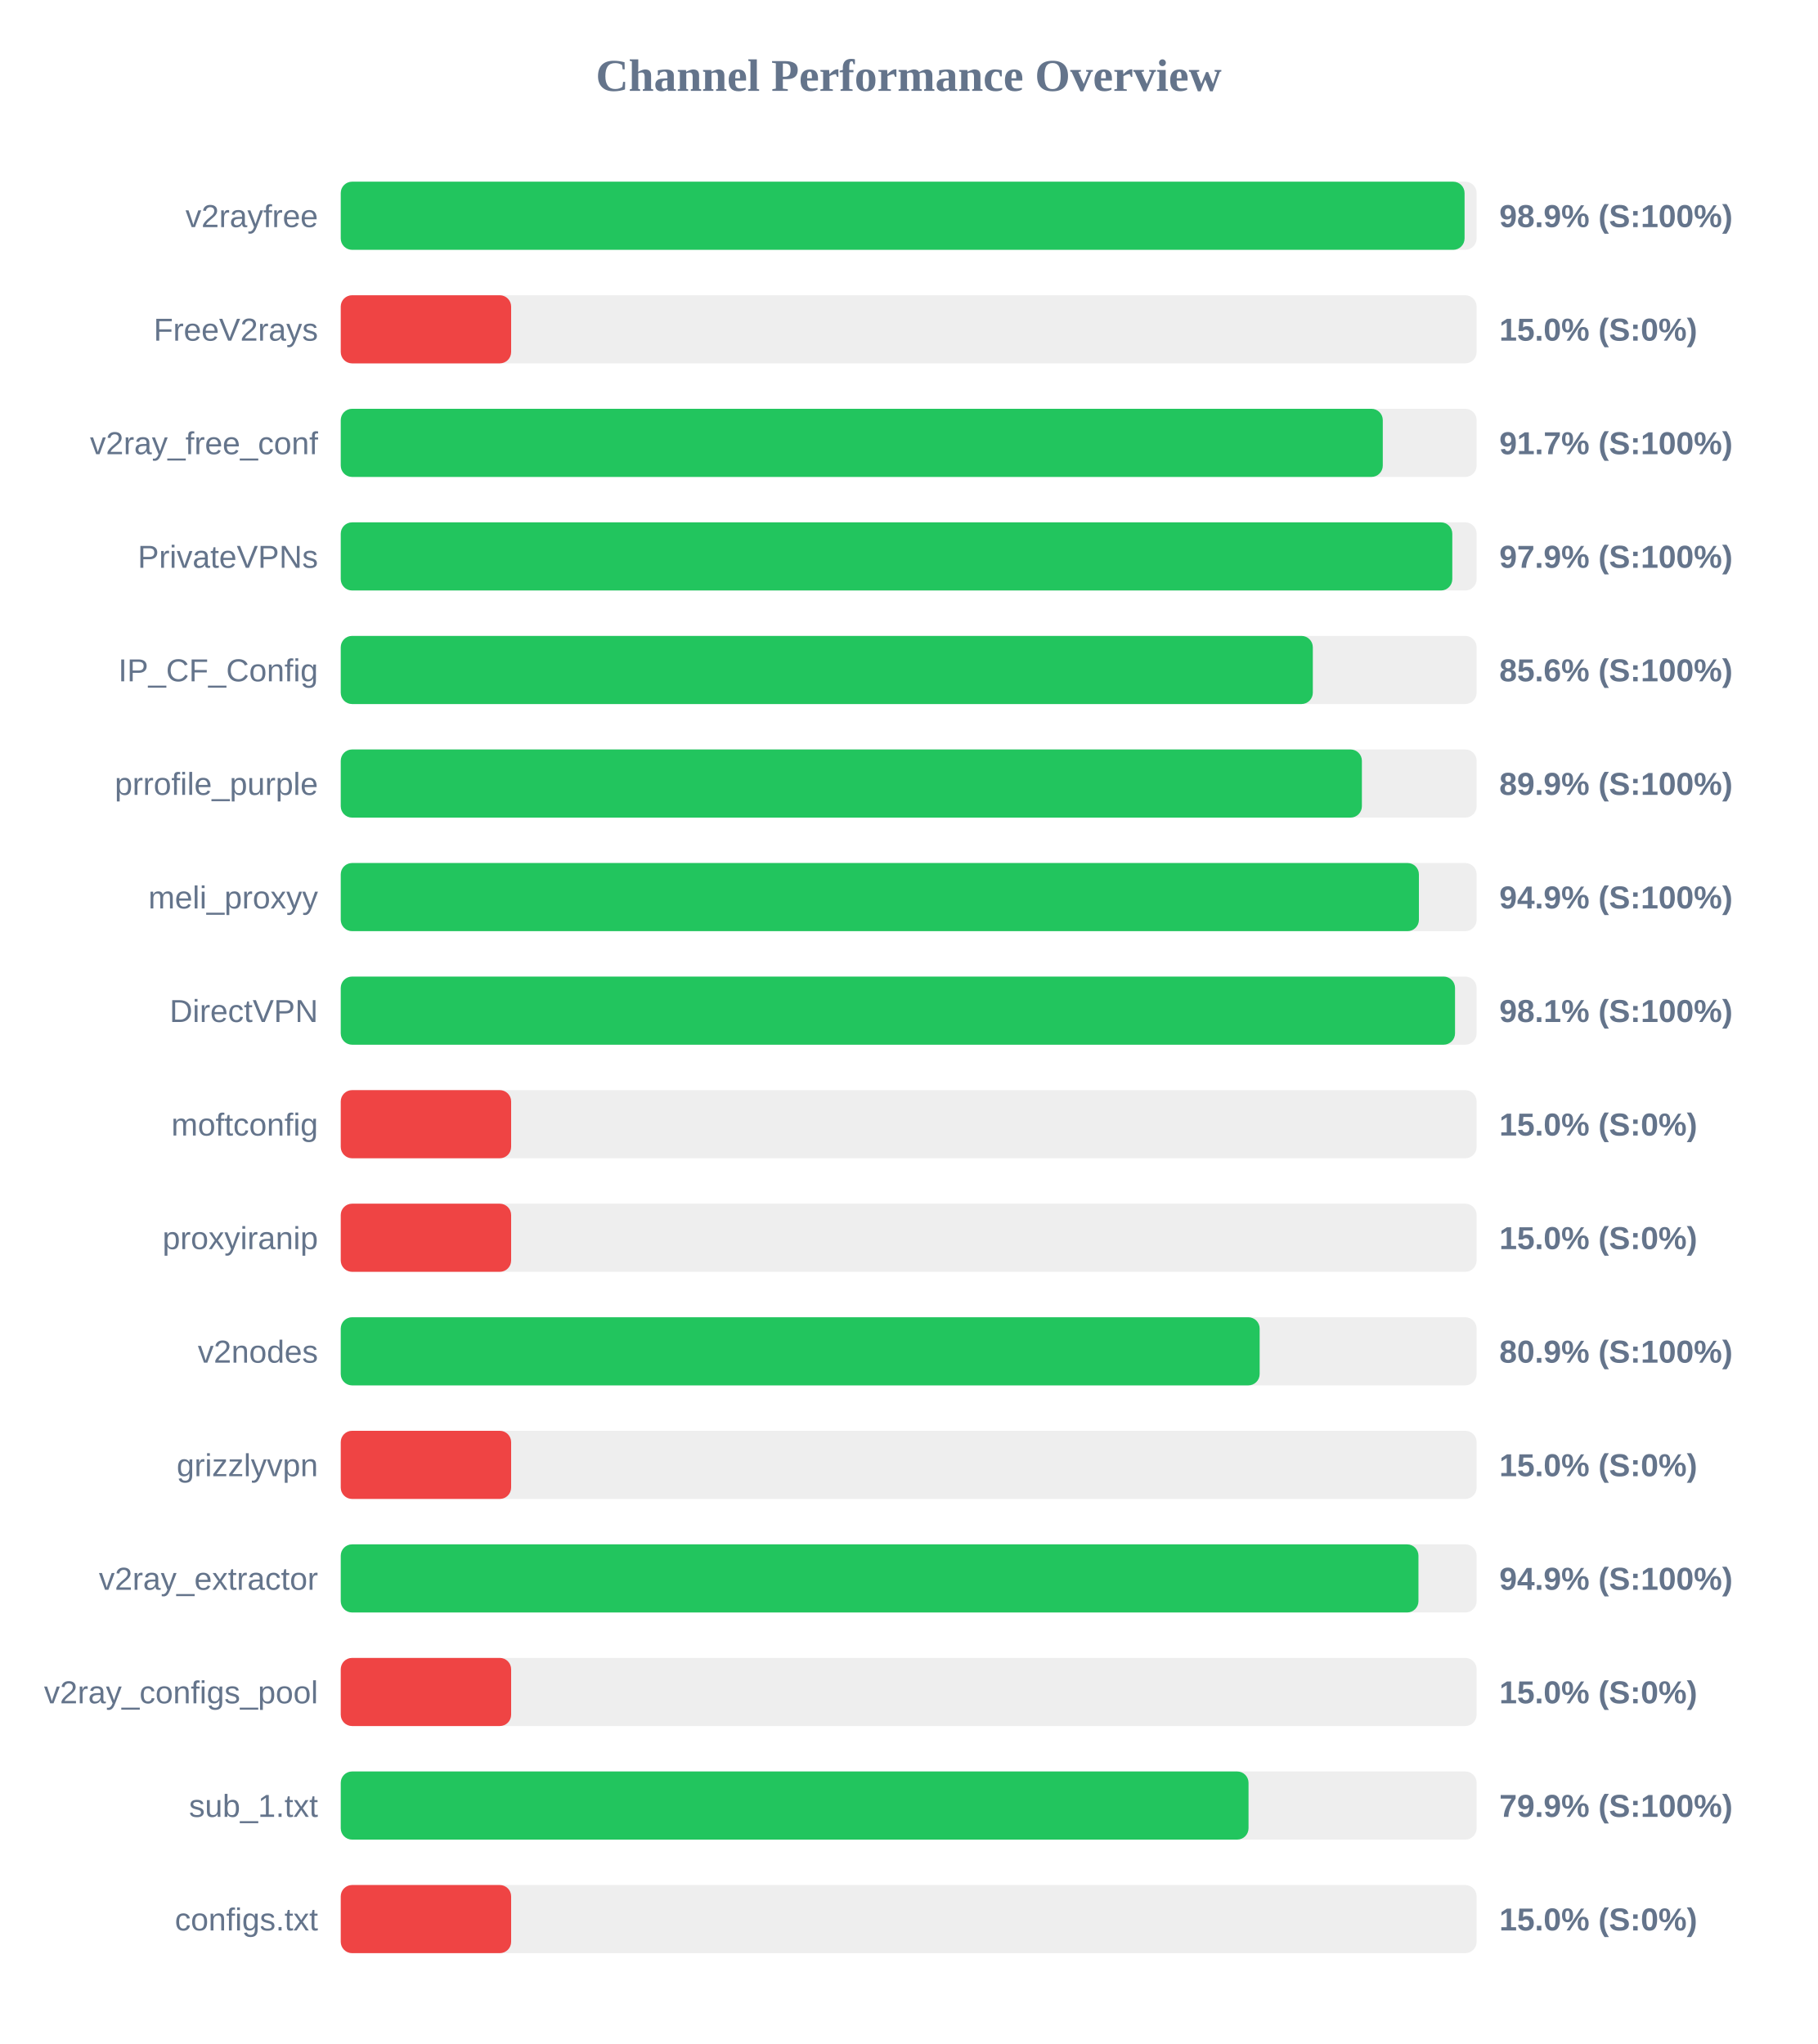
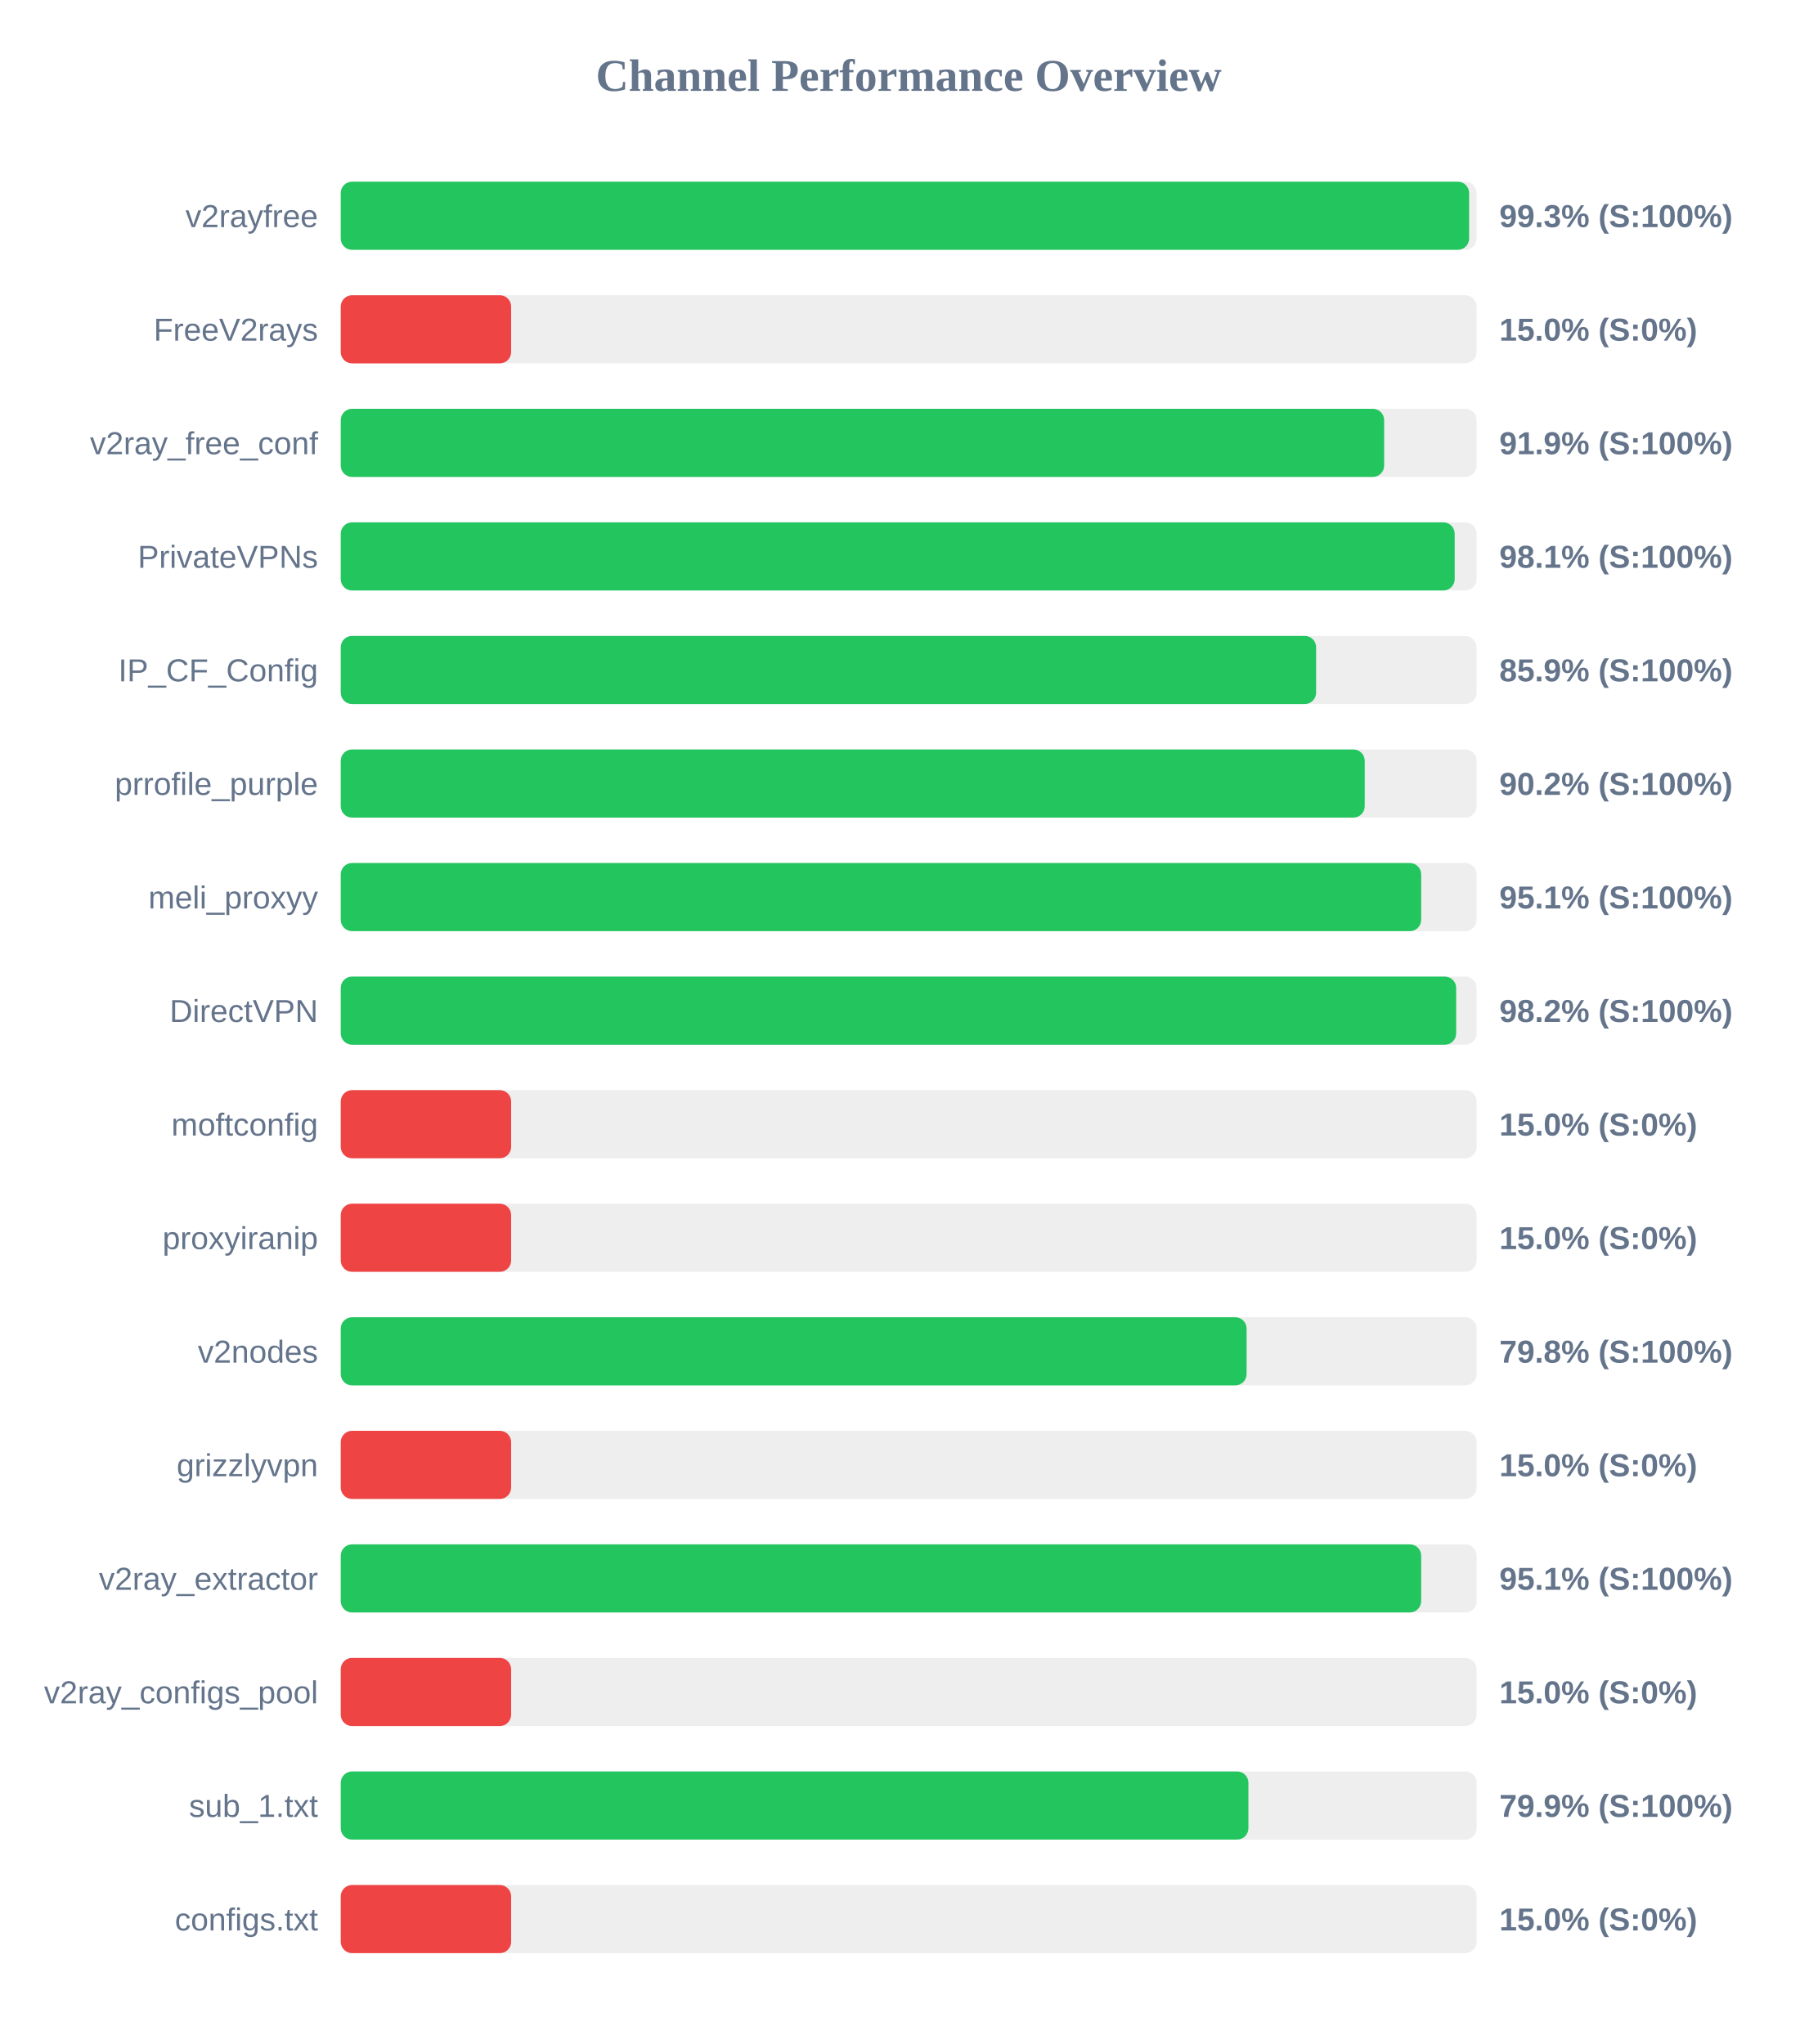
<svg xmlns="http://www.w3.org/2000/svg" width="800" height="900" version="1.1">
  <style>
        .row { font: 14px Arial; fill: #64748b; }
        .score { font: bold 14px Arial; fill: #64748b; }
    </style>
  <text x="400" y="40" text-anchor="middle" font-size="20px" font-weight="bold" fill="#64748b">Channel Performance Overview</text>
  <rect x="150" y="80" width="500" height="30" fill="#eee" rx="5" />
-   <rect x="150" y="80" width="494.7" height="30" fill="#22c55e" rx="5" />
+   <rect x="150" y="80" width="496.7" height="30" fill="#22c55e" rx="5" />
  <text x="140" y="100" text-anchor="end" class="row">v2rayfree</text>
-   <text x="660" y="100" text-anchor="start" class="score">98.9% (S:100%)</text>
+   <text x="660" y="100" text-anchor="start" class="score">99.3% (S:100%)</text>
  <rect x="150" y="130" width="500" height="30" fill="#eee" rx="5" />
  <rect x="150" y="130" width="75.0" height="30" fill="#ef4444" rx="5" />
  <text x="140" y="150" text-anchor="end" class="row">FreeV2rays</text>
  <text x="660" y="150" text-anchor="start" class="score">15.0% (S:0%)</text>
  <rect x="150" y="180" width="500" height="30" fill="#eee" rx="5" />
-   <rect x="150" y="180" width="458.7" height="30" fill="#22c55e" rx="5" />
+   <rect x="150" y="180" width="459.3" height="30" fill="#22c55e" rx="5" />
  <text x="140" y="200" text-anchor="end" class="row">v2ray_free_conf</text>
-   <text x="660" y="200" text-anchor="start" class="score">91.7% (S:100%)</text>
+   <text x="660" y="200" text-anchor="start" class="score">91.9% (S:100%)</text>
  <rect x="150" y="230" width="500" height="30" fill="#eee" rx="5" />
-   <rect x="150" y="230" width="489.3" height="30" fill="#22c55e" rx="5" />
+   <rect x="150" y="230" width="490.35" height="30" fill="#22c55e" rx="5" />
  <text x="140" y="250" text-anchor="end" class="row">PrivateVPNs</text>
-   <text x="660" y="250" text-anchor="start" class="score">97.9% (S:100%)</text>
+   <text x="660" y="250" text-anchor="start" class="score">98.1% (S:100%)</text>
  <rect x="150" y="280" width="500" height="30" fill="#eee" rx="5" />
-   <rect x="150" y="280" width="427.9" height="30" fill="#22c55e" rx="5" />
+   <rect x="150" y="280" width="429.35" height="30" fill="#22c55e" rx="5" />
  <text x="140" y="300" text-anchor="end" class="row">IP_CF_Config</text>
-   <text x="660" y="300" text-anchor="start" class="score">85.6% (S:100%)</text>
+   <text x="660" y="300" text-anchor="start" class="score">85.9% (S:100%)</text>
  <rect x="150" y="330" width="500" height="30" fill="#eee" rx="5" />
-   <rect x="150" y="330" width="449.5" height="30" fill="#22c55e" rx="5" />
+   <rect x="150" y="330" width="450.75" height="30" fill="#22c55e" rx="5" />
  <text x="140" y="350" text-anchor="end" class="row">prrofile_purple</text>
-   <text x="660" y="350" text-anchor="start" class="score">89.9% (S:100%)</text>
+   <text x="660" y="350" text-anchor="start" class="score">90.2% (S:100%)</text>
  <rect x="150" y="380" width="500" height="30" fill="#eee" rx="5" />
-   <rect x="150" y="380" width="474.6" height="30" fill="#22c55e" rx="5" />
+   <rect x="150" y="380" width="475.6" height="30" fill="#22c55e" rx="5" />
  <text x="140" y="400" text-anchor="end" class="row">meli_proxyy</text>
-   <text x="660" y="400" text-anchor="start" class="score">94.9% (S:100%)</text>
+   <text x="660" y="400" text-anchor="start" class="score">95.1% (S:100%)</text>
  <rect x="150" y="430" width="500" height="30" fill="#eee" rx="5" />
-   <rect x="150" y="430" width="490.5" height="30" fill="#22c55e" rx="5" />
+   <rect x="150" y="430" width="491.0" height="30" fill="#22c55e" rx="5" />
  <text x="140" y="450" text-anchor="end" class="row">DirectVPN</text>
-   <text x="660" y="450" text-anchor="start" class="score">98.1% (S:100%)</text>
+   <text x="660" y="450" text-anchor="start" class="score">98.2% (S:100%)</text>
  <rect x="150" y="480" width="500" height="30" fill="#eee" rx="5" />
  <rect x="150" y="480" width="75.0" height="30" fill="#ef4444" rx="5" />
  <text x="140" y="500" text-anchor="end" class="row">moftconfig</text>
  <text x="660" y="500" text-anchor="start" class="score">15.0% (S:0%)</text>
  <rect x="150" y="530" width="500" height="30" fill="#eee" rx="5" />
  <rect x="150" y="530" width="75.0" height="30" fill="#ef4444" rx="5" />
  <text x="140" y="550" text-anchor="end" class="row">proxyiranip</text>
  <text x="660" y="550" text-anchor="start" class="score">15.0% (S:0%)</text>
  <rect x="150" y="580" width="500" height="30" fill="#eee" rx="5" />
-   <rect x="150" y="580" width="404.5" height="30" fill="#22c55e" rx="5" />
+   <rect x="150" y="580" width="398.75" height="30" fill="#22c55e" rx="5" />
  <text x="140" y="600" text-anchor="end" class="row">v2nodes</text>
-   <text x="660" y="600" text-anchor="start" class="score">80.9% (S:100%)</text>
+   <text x="660" y="600" text-anchor="start" class="score">79.8% (S:100%)</text>
  <rect x="150" y="630" width="500" height="30" fill="#eee" rx="5" />
  <rect x="150" y="630" width="75.0" height="30" fill="#ef4444" rx="5" />
  <text x="140" y="650" text-anchor="end" class="row">grizzlyvpn</text>
  <text x="660" y="650" text-anchor="start" class="score">15.0% (S:0%)</text>
  <rect x="150" y="680" width="500" height="30" fill="#eee" rx="5" />
-   <rect x="150" y="680" width="474.4" height="30" fill="#22c55e" rx="5" />
+   <rect x="150" y="680" width="475.6" height="30" fill="#22c55e" rx="5" />
  <text x="140" y="700" text-anchor="end" class="row">v2ray_extractor</text>
-   <text x="660" y="700" text-anchor="start" class="score">94.9% (S:100%)</text>
+   <text x="660" y="700" text-anchor="start" class="score">95.1% (S:100%)</text>
  <rect x="150" y="730" width="500" height="30" fill="#eee" rx="5" />
  <rect x="150" y="730" width="75.0" height="30" fill="#ef4444" rx="5" />
  <text x="140" y="750" text-anchor="end" class="row">v2ray_configs_pool</text>
  <text x="660" y="750" text-anchor="start" class="score">15.0% (S:0%)</text>
  <rect x="150" y="780" width="500" height="30" fill="#eee" rx="5" />
-   <rect x="150" y="780" width="399.6" height="30" fill="#22c55e" rx="5" />
+   <rect x="150" y="780" width="399.55" height="30" fill="#22c55e" rx="5" />
  <text x="140" y="800" text-anchor="end" class="row">sub_1.txt</text>
  <text x="660" y="800" text-anchor="start" class="score">79.9% (S:100%)</text>
  <rect x="150" y="830" width="500" height="30" fill="#eee" rx="5" />
  <rect x="150" y="830" width="75.0" height="30" fill="#ef4444" rx="5" />
  <text x="140" y="850" text-anchor="end" class="row">configs.txt</text>
  <text x="660" y="850" text-anchor="start" class="score">15.0% (S:0%)</text>
</svg>
